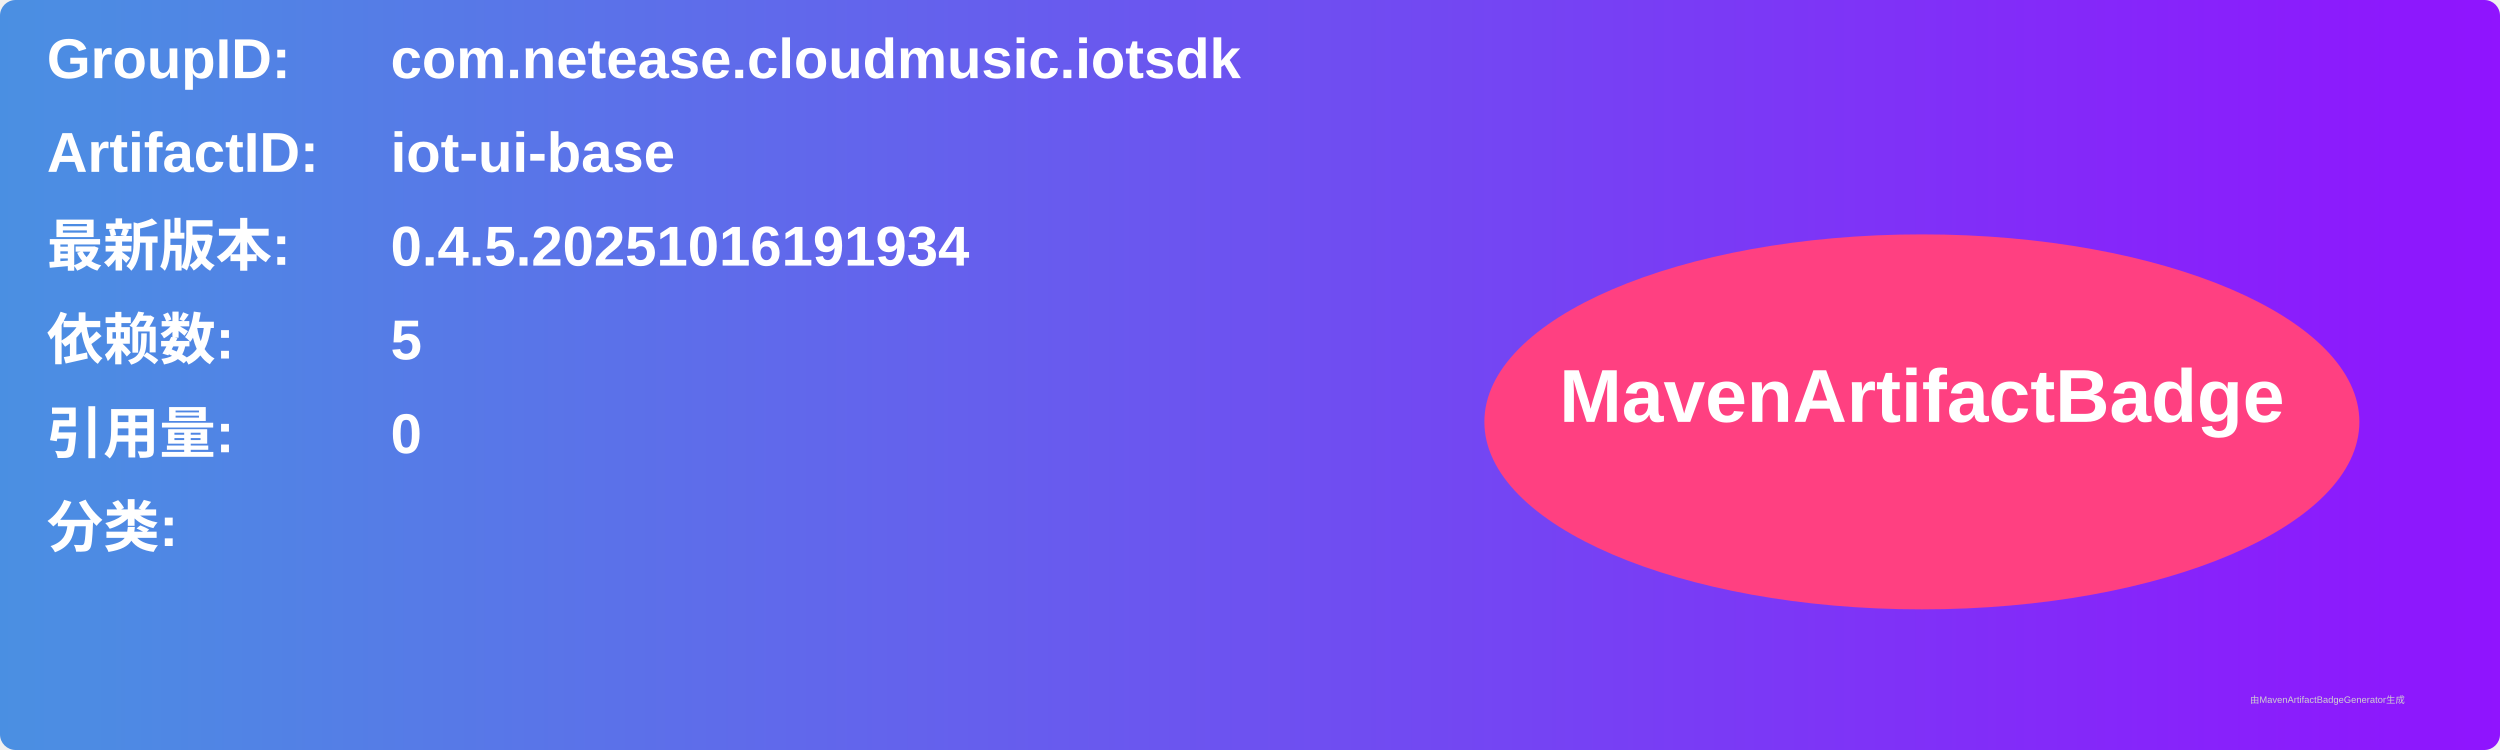
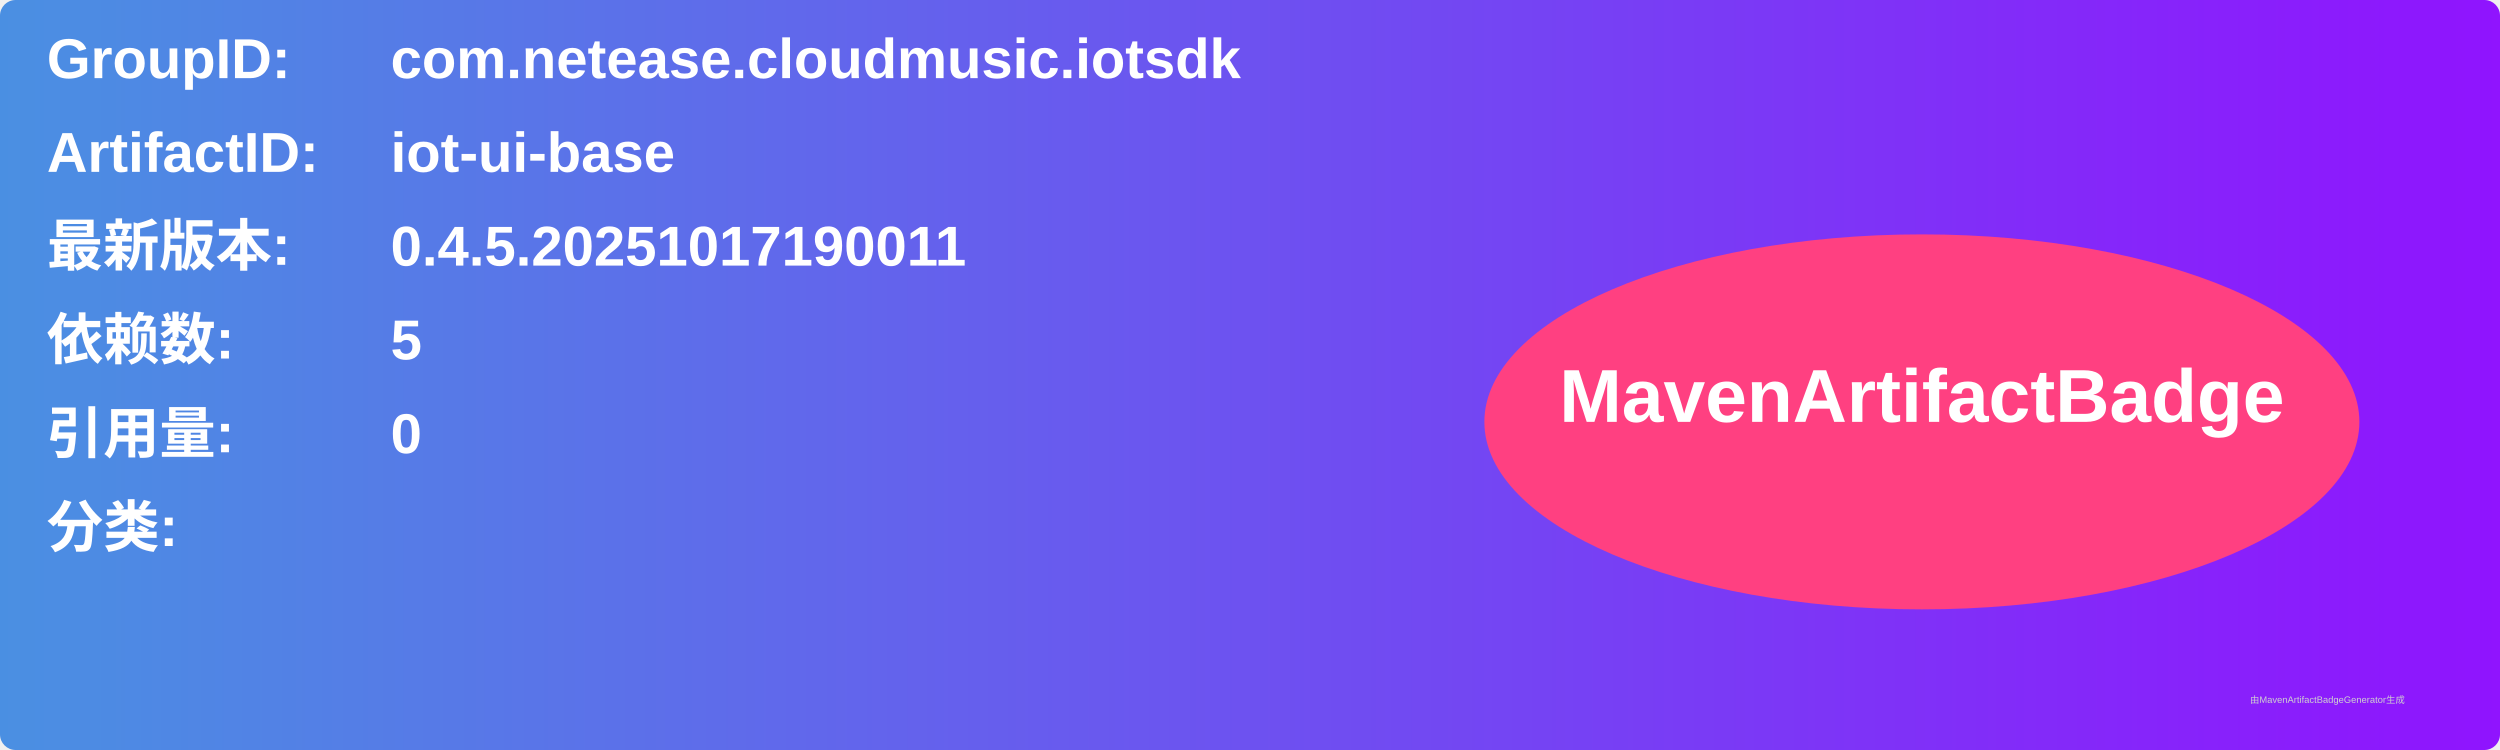
<svg xmlns="http://www.w3.org/2000/svg" width="800" height="240" viewBox="0 0 800 240">
  <linearGradient id="grad" x1="0%" y1="0%" x2="100%" y2="0%">
    <stop offset="0%" stop-color="#4a90e2" />
    <stop offset="100%" stop-color="#9013fe" />
  </linearGradient>
  <rect width="100%" height="100%" rx="5" ry="5" fill="url(#grad)" />
  <g transform="translate(15, 15)">
    <text x="0" y="10" font-family="Arial" font-size="18" fill="white" font-weight="bold" width="260">GroupID:</text>
    <text x="110" y="10" font-family="Arial" font-size="18" fill="white" font-weight="bold" width="460">com.netease.cloudmusic.iotsdk</text>
    <text x="0" y="40" font-family="Arial" font-size="18" fill="white" font-weight="bold" width="260">ArtifactID:</text>
    <text x="110" y="40" font-family="Arial" font-size="18" fill="white" font-weight="bold" width="460">iot-ui-base</text>
    <text x="0" y="70" font-family="Arial" font-size="18" fill="white" font-weight="bold">最新版本:</text>
    <text x="110" y="70" font-family="Arial" font-size="18" fill="white" font-weight="bold">
-       <tspan font-weight="bold">0.4.5.20251016191934</tspan>
+       <tspan font-weight="bold">0.4.5.20251017190011</tspan>
    </text>
    <text x="0" y="100" font-family="Arial" font-size="18" fill="white" font-weight="bold">依赖数: </text>
    <text x="110" y="100" font-family="Arial" font-size="18" fill="white">
      <tspan font-weight="bold">5</tspan>
    </text>
    <text x="0" y="130" font-family="Arial" font-size="18" fill="white" font-weight="bold">引用量: </text>
    <text x="110" y="130" font-family="Arial" font-size="18" fill="white">
      <tspan font-weight="bold">0</tspan>
    </text>
    <text x="0" y="160" font-family="Arial" font-size="18" fill="white" font-weight="bold">分类:</text>
    <text x="10" y="190" font-family="Arial" font-size="10" fill="white">
      <tspan font-weight="bold" />
    </text>
    <ellipse cx="600" cy="120" rx="140" ry="60" fill="#ff4081" />
    <text x="600" y="120" text-anchor="middle" font-family="Arial" font-size="24" fill="white" font-weight="bold">MavenArtifactBadge</text>
  </g>
  <text x="720" y="225" font-family="Arial" font-size="3" fill="#d0d0d0">由MavenArtifactBadgeGenerator生成</text>
</svg>
